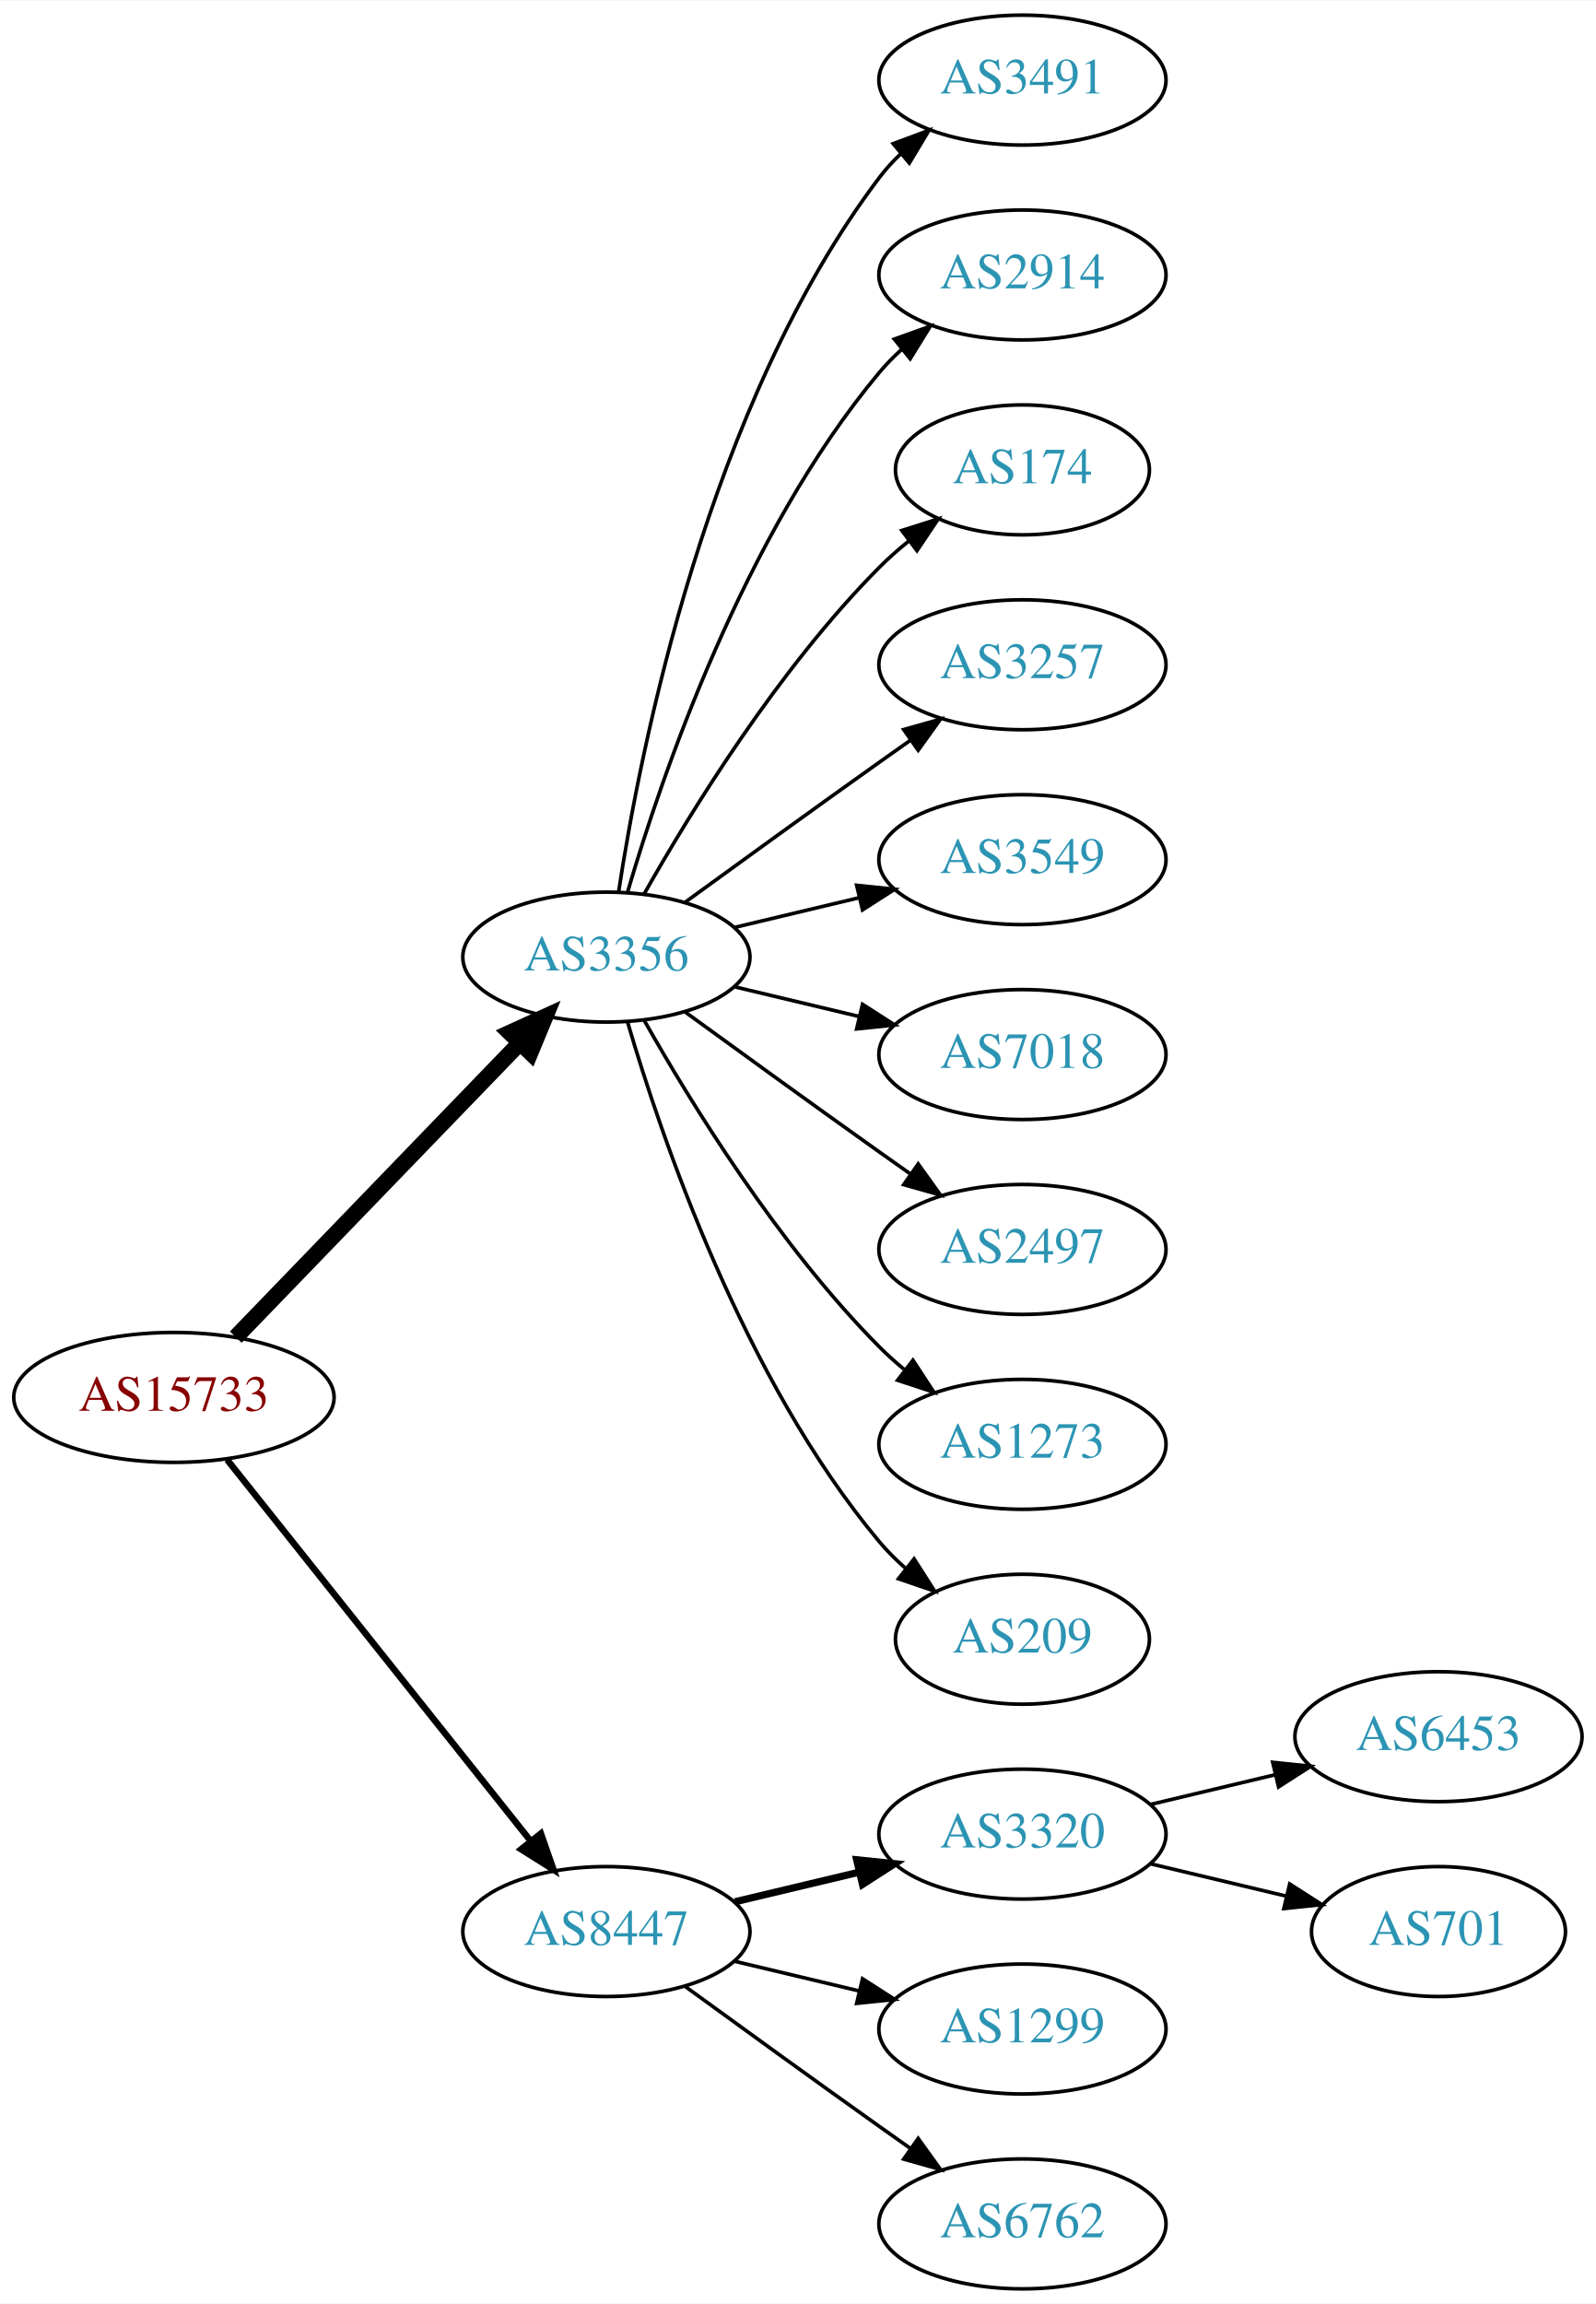
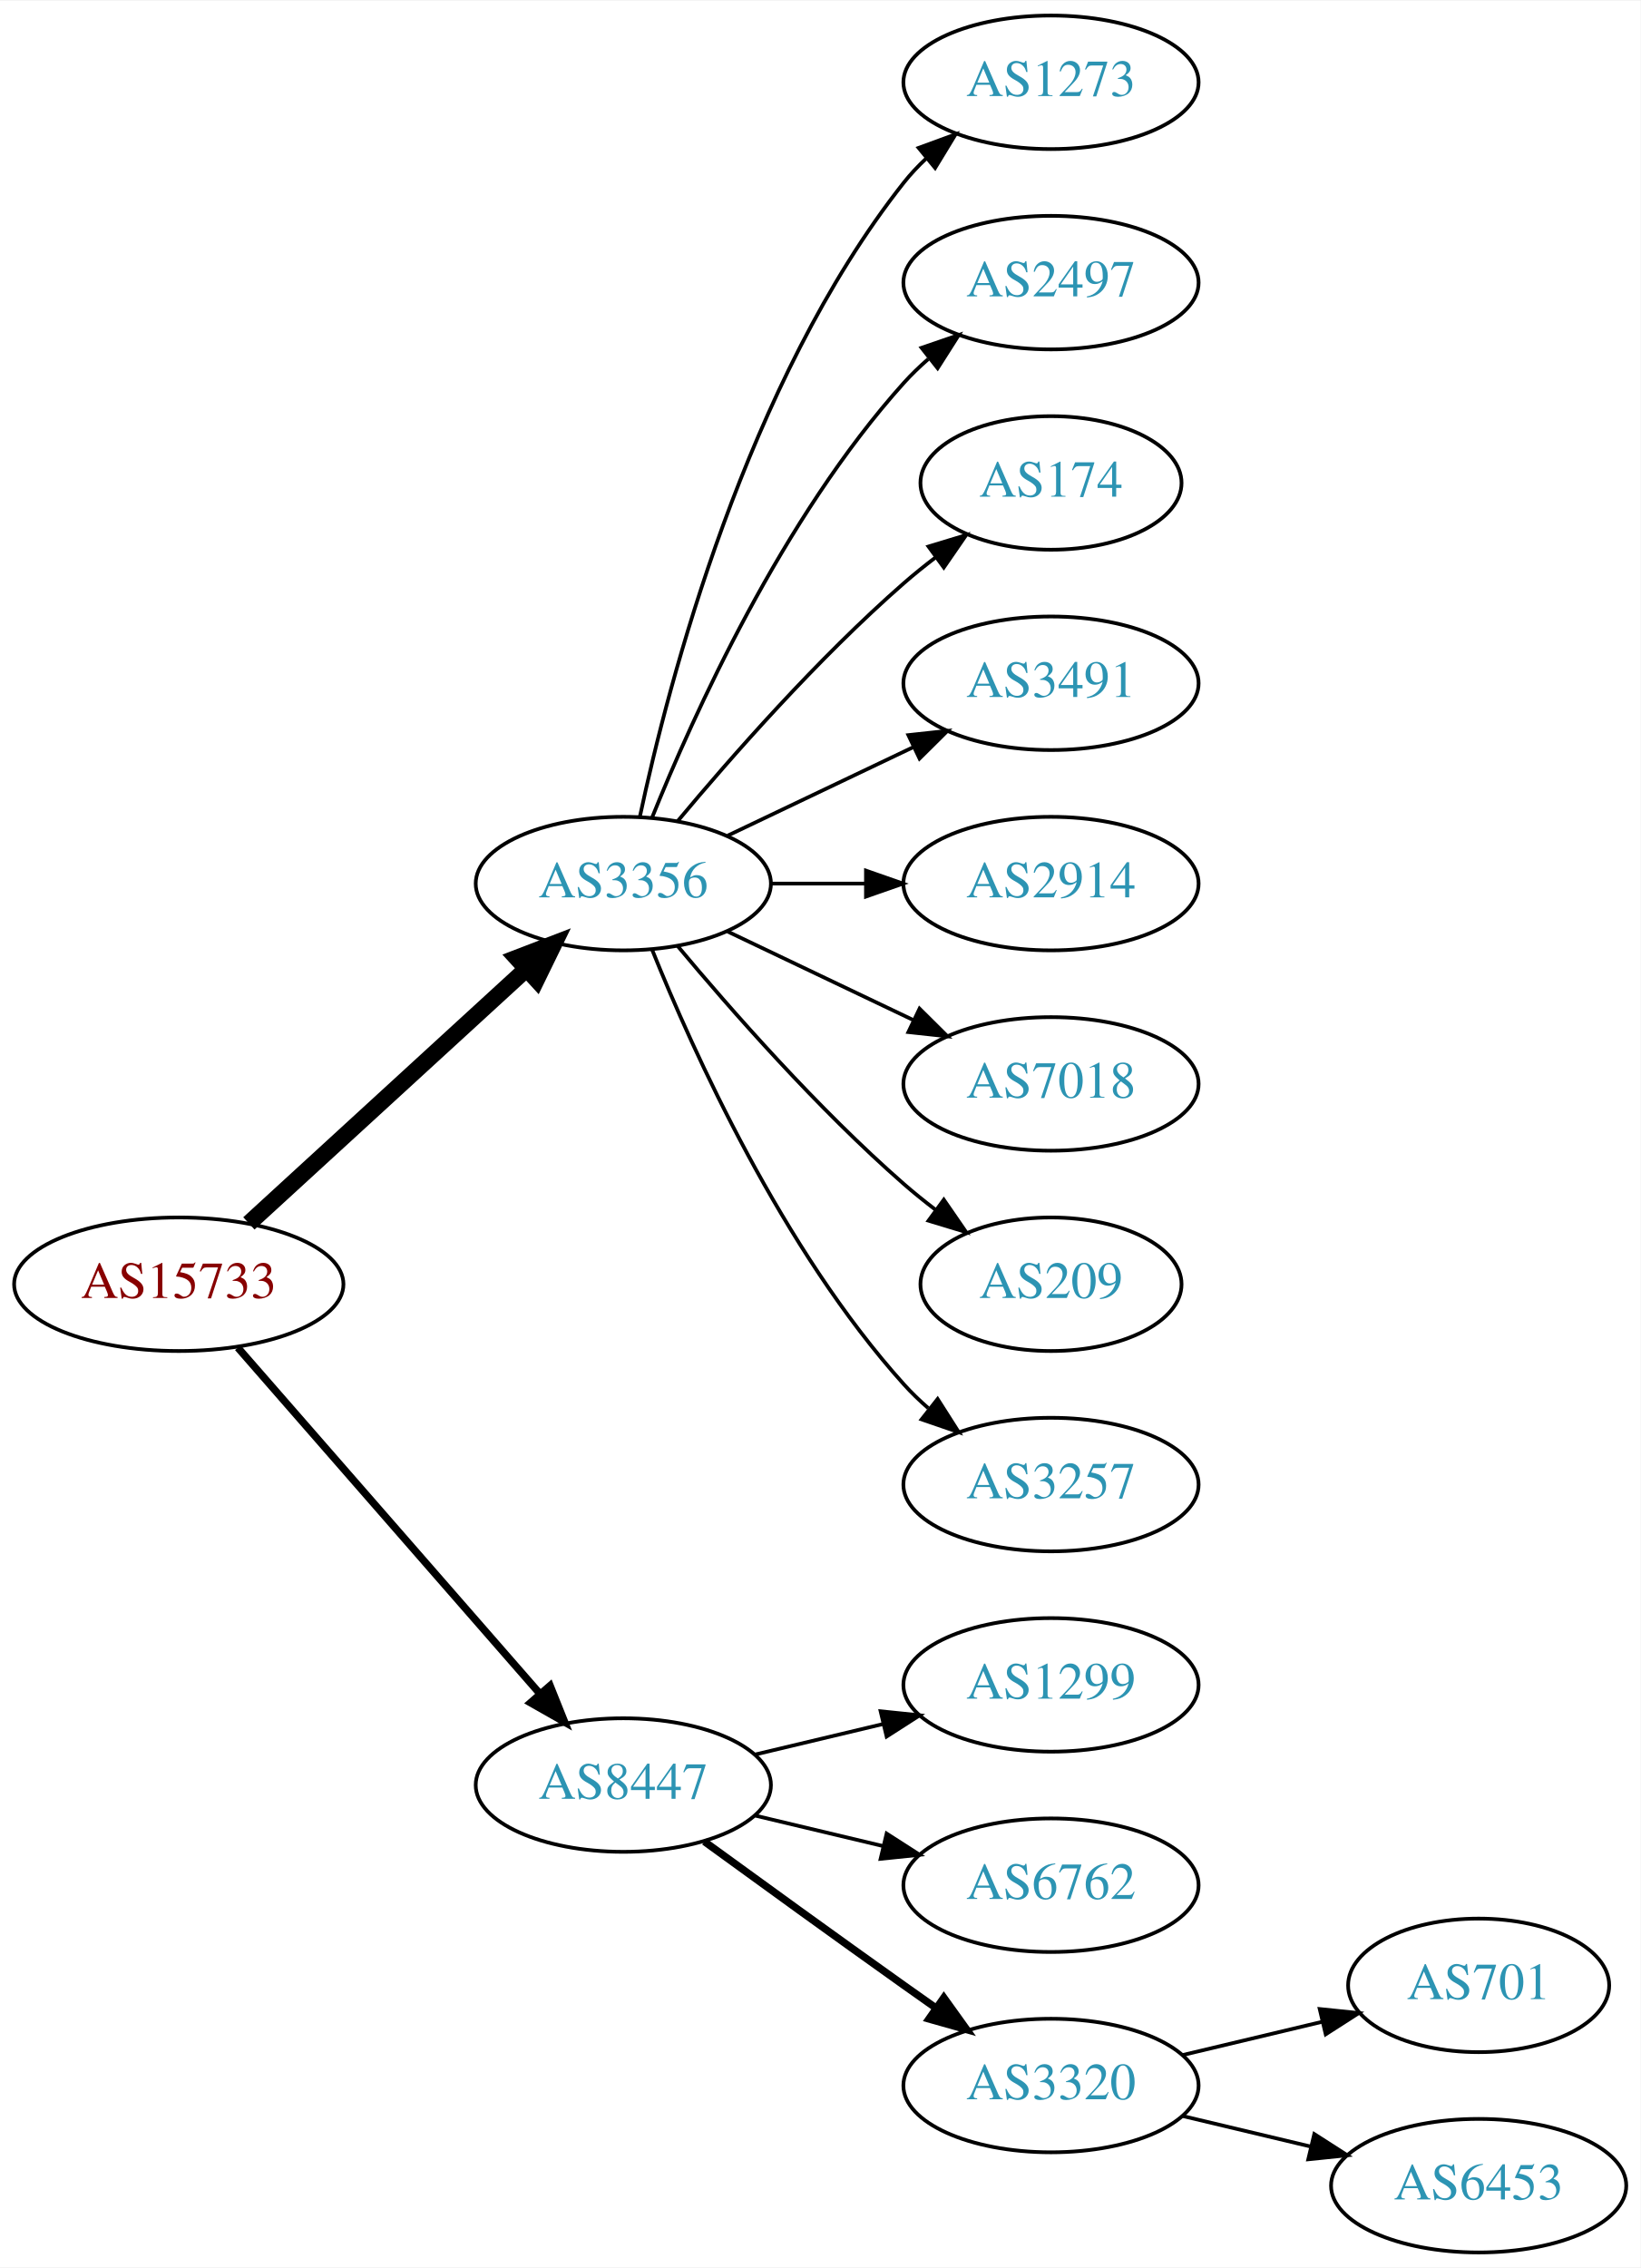
- <svg xmlns="http://www.w3.org/2000/svg" xmlns:xlink="http://www.w3.org/1999/xlink" width="442pt" height="638pt" viewBox="0.00 0.00 442.27 638.00">
-   <g id="graph0" class="graph" transform="scale(1 1) rotate(0) translate(4 634)">
-     <polygon fill="white" stroke="none" points="-4,4 -4,-634 438.271,-634 438.271,4 -4,4" />
+ <svg xmlns="http://www.w3.org/2000/svg" xmlns:xlink="http://www.w3.org/1999/xlink" width="442pt" height="611pt" viewBox="0.00 0.00 442.27 611.00">
+   <g id="graph0" class="graph" transform="scale(1 1) rotate(0) translate(4 607)">
+     <polygon fill="white" stroke="none" points="-4,4 -4,-607 438.271,-607 438.271,4 -4,4" />
    <g id="node1" class="node">
      <g id="a_node1">
        <a xlink:href="/asn/15733" xlink:title="AS15733 ~ Corporate Datacenter Austria [AT]">
-           <ellipse fill="#ffffff" stroke="black" cx="44.196" cy="-247" rx="44.393" ry="18" />
-           <text text-anchor="middle" x="44.196" y="-243.3" font-family="Times,serif" font-size="14.00" fill="#880000">AS15733</text>
+           <ellipse fill="#ffffff" stroke="black" cx="44.196" cy="-261" rx="44.393" ry="18" />
+           <text text-anchor="middle" x="44.196" y="-257.3" font-family="Times,serif" font-size="14.00" fill="#880000">AS15733</text>
        </a>
      </g>
    </g>
    <g id="node2" class="node">
      <g id="a_node2">
        <a xlink:href="/asn/3356" xlink:title="AS3356 ~ Level 3 Parent, LLC [US]">
          <ellipse fill="#ffffff" stroke="black" cx="164.039" cy="-369" rx="39.794" ry="18" />
          <text text-anchor="middle" x="164.039" y="-365.3" font-family="Times,serif" font-size="14.00" fill="#2c94b3">AS3356</text>
        </a>
      </g>
    </g>
    <g id="edge1" class="edge">
-       <path fill="none" stroke="black" stroke-width="4.5" d="M61.334,-263.708C81.697,-284.789 116.851,-321.183 140.026,-345.175" />
-       <polygon fill="black" stroke="black" stroke-width="4.5" points="137.316,-348.037 147.095,-352.494 142.98,-342.566 137.316,-348.037" />
+       <path fill="none" stroke="black" stroke-width="4.5" d="M63.094,-277.403C83.022,-295.667 115.38,-325.322 137.857,-345.921" />
+       <polygon fill="black" stroke="black" stroke-width="4.5" points="135.326,-348.943 145.359,-352.797 140.647,-343.137 135.326,-348.943" />
    </g>
    <g id="node3" class="node">
      <g id="a_node3">
        <a xlink:href="/asn/8447" xlink:title="AS8447 ~ A1 Telekom Austria AG [AT]">
-           <ellipse fill="#ffffff" stroke="black" cx="164.039" cy="-99" rx="39.794" ry="18" />
-           <text text-anchor="middle" x="164.039" y="-95.3" font-family="Times,serif" font-size="14.00" fill="#2c94b3">AS8447</text>
+           <ellipse fill="#ffffff" stroke="black" cx="164.039" cy="-126" rx="39.794" ry="18" />
+           <text text-anchor="middle" x="164.039" y="-122.3" font-family="Times,serif" font-size="14.00" fill="#2c94b3">AS8447</text>
        </a>
      </g>
    </g>
    <g id="edge2" class="edge">
-       <path fill="none" stroke="black" stroke-width="1.8" d="M58.945,-229.733C79.7,-203.666 119.146,-154.126 143.07,-124.079" />
-       <polygon fill="black" stroke="black" stroke-width="1.8" points="145.887,-126.16 149.378,-116.157 140.41,-121.8 145.887,-126.16" />
+       <path fill="none" stroke="black" stroke-width="2" d="M60.121,-243.902C80.663,-220.369 117.782,-177.845 141.379,-150.813" />
+       <polygon fill="black" stroke="black" stroke-width="2" points="144.296,-152.794 148.235,-142.959 139.022,-148.191 144.296,-152.794" />
    </g>
    <g id="node4" class="node">
      <g id="a_node4">
-         <a xlink:href="/asn/3491" xlink:title="AS3491 ~ PCCW Global, Inc. [US]">
-           <ellipse fill="#ffffff" stroke="black" cx="279.332" cy="-612" rx="39.794" ry="18" />
-           <text text-anchor="middle" x="279.332" y="-608.3" font-family="Times,serif" font-size="14.00" fill="#2c94b3">AS3491</text>
+         <a xlink:href="/asn/1273" xlink:title="AS1273 ~ Vodafone Group PLC [EU]">
+           <ellipse fill="#ffffff" stroke="black" cx="279.332" cy="-585" rx="39.794" ry="18" />
+           <text text-anchor="middle" x="279.332" y="-581.3" font-family="Times,serif" font-size="14.00" fill="#2c94b3">AS1273</text>
        </a>
      </g>
    </g>
    <g id="edge3" class="edge">
-       <path fill="none" stroke="black" d="M167.415,-386.986C173.389,-426.422 192.1,-521.995 239.685,-585 241.442,-587.327 243.459,-589.529 245.629,-591.596" />
-       <polygon fill="black" stroke="black" points="243.513,-594.389 253.441,-598.088 247.987,-589.005 243.513,-594.389" />
+       <path fill="none" stroke="black" d="M168.529,-387.16C176.16,-423.03 197.152,-504.155 239.685,-558 241.493,-560.288 243.545,-562.462 245.74,-564.51" />
+       <polygon fill="black" stroke="black" points="243.651,-567.323 253.6,-570.966 248.094,-561.914 243.651,-567.323" />
    </g>
    <g id="node5" class="node">
      <g id="a_node5">
-         <a xlink:href="/asn/2914" xlink:title="AS2914 ~ NTT America, Inc. [US]">
-           <ellipse fill="#ffffff" stroke="black" cx="279.332" cy="-558" rx="39.794" ry="18" />
-           <text text-anchor="middle" x="279.332" y="-554.3" font-family="Times,serif" font-size="14.00" fill="#2c94b3">AS2914</text>
+         <a xlink:href="/asn/2497" xlink:title="AS2497 ~ Internet Initiative Japan Inc. [JP]">
+           <ellipse fill="#ffffff" stroke="black" cx="279.332" cy="-531" rx="39.794" ry="18" />
+           <text text-anchor="middle" x="279.332" y="-527.3" font-family="Times,serif" font-size="14.00" fill="#2c94b3">AS2497</text>
        </a>
      </g>
    </g>
    <g id="edge4" class="edge">
-       <path fill="none" stroke="black" d="M169.913,-387.002C179.227,-418.844 202.043,-485.981 239.685,-531 241.555,-533.237 243.654,-535.374 245.88,-537.396" />
-       <polygon fill="black" stroke="black" points="243.823,-540.234 253.799,-543.804 248.227,-534.793 243.823,-540.234" />
+       <path fill="none" stroke="black" d="M171.786,-386.787C182.837,-414.243 206.891,-467.578 239.685,-504 241.688,-506.224 243.906,-508.363 246.239,-510.397" />
+       <polygon fill="black" stroke="black" points="244.437,-513.433 254.458,-516.873 248.769,-507.935 244.437,-513.433" />
    </g>
    <g id="node6" class="node">
      <g id="a_node6">
        <a xlink:href="/asn/174" xlink:title="AS174 ~ Cogent Communications [US]">
-           <ellipse fill="#ffffff" stroke="black" cx="279.332" cy="-504" rx="35.194" ry="18" />
-           <text text-anchor="middle" x="279.332" y="-500.3" font-family="Times,serif" font-size="14.00" fill="#2c94b3">AS174</text>
+           <ellipse fill="#ffffff" stroke="black" cx="279.332" cy="-477" rx="35.194" ry="18" />
+           <text text-anchor="middle" x="279.332" y="-473.3" font-family="Times,serif" font-size="14.00" fill="#2c94b3">AS174</text>
        </a>
      </g>
    </g>
    <g id="edge5" class="edge">
-       <path fill="none" stroke="black" d="M174.498,-386.49C187.28,-409.096 211.712,-448.886 239.685,-477 242.185,-479.513 244.946,-481.949 247.807,-484.261" />
-       <polygon fill="black" stroke="black" points="245.905,-487.21 256.004,-490.413 250.108,-481.611 245.905,-487.21" />
+       <path fill="none" stroke="black" d="M178.669,-385.817C192.951,-402.929 216.498,-429.745 239.685,-450 242.355,-452.332 245.228,-454.648 248.158,-456.886" />
+       <polygon fill="black" stroke="black" points="246.309,-459.87 256.449,-462.939 250.436,-454.216 246.309,-459.87" />
    </g>
    <g id="node7" class="node">
      <g id="a_node7">
-         <a xlink:href="/asn/3257" xlink:title="AS3257 ~ GTT [DE]">
-           <ellipse fill="#ffffff" stroke="black" cx="279.332" cy="-450" rx="39.794" ry="18" />
-           <text text-anchor="middle" x="279.332" y="-446.3" font-family="Times,serif" font-size="14.00" fill="#2c94b3">AS3257</text>
+         <a xlink:href="/asn/3491" xlink:title="AS3491 ~ PCCW Global, Inc. [US]">
+           <ellipse fill="#ffffff" stroke="black" cx="279.332" cy="-423" rx="39.794" ry="18" />
+           <text text-anchor="middle" x="279.332" y="-419.3" font-family="Times,serif" font-size="14.00" fill="#2c94b3">AS3491</text>
        </a>
      </g>
    </g>
    <g id="edge6" class="edge">
-       <path fill="none" stroke="black" d="M185.887,-384.222C200.821,-395.091 221.435,-410.025 239.685,-423 242.506,-425.005 245.449,-427.085 248.397,-429.159" />
-       <polygon fill="black" stroke="black" points="246.424,-432.05 256.621,-434.926 250.443,-426.319 246.424,-432.05" />
+       <path fill="none" stroke="black" d="M192.175,-381.934C207.169,-389.081 225.99,-398.052 242.213,-405.785" />
+       <polygon fill="black" stroke="black" points="240.884,-409.028 251.417,-410.171 243.895,-402.709 240.884,-409.028" />
    </g>
    <g id="node8" class="node">
      <g id="a_node8">
-         <a xlink:href="/asn/3549" xlink:title="AS3549 ~ Level 3 Parent, LLC [US]">
-           <ellipse fill="#ffffff" stroke="black" cx="279.332" cy="-396" rx="39.794" ry="18" />
-           <text text-anchor="middle" x="279.332" y="-392.3" font-family="Times,serif" font-size="14.00" fill="#2c94b3">AS3549</text>
+         <a xlink:href="/asn/2914" xlink:title="AS2914 ~ NTT America, Inc. [US]">
+           <ellipse fill="#ffffff" stroke="black" cx="279.332" cy="-369" rx="39.794" ry="18" />
+           <text text-anchor="middle" x="279.332" y="-365.3" font-family="Times,serif" font-size="14.00" fill="#2c94b3">AS2914</text>
        </a>
      </g>
    </g>
    <g id="edge7" class="edge">
-       <path fill="none" stroke="black" d="M199.646,-377.248C210.517,-379.838 222.671,-382.735 234.114,-385.462" />
-       <polygon fill="black" stroke="black" points="233.397,-388.889 243.936,-387.803 235.02,-382.08 233.397,-388.889" />
+       <path fill="none" stroke="black" d="M203.711,-369C211.914,-369 220.678,-369 229.21,-369" />
+       <polygon fill="black" stroke="black" points="229.449,-372.5 239.449,-369 229.449,-365.5 229.449,-372.5" />
    </g>
    <g id="node9" class="node">
      <g id="a_node9">
        <a xlink:href="/asn/7018" xlink:title="AS7018 ~ AT&amp;T Services, Inc. [US]">
-           <ellipse fill="#ffffff" stroke="black" cx="279.332" cy="-342" rx="39.794" ry="18" />
-           <text text-anchor="middle" x="279.332" y="-338.3" font-family="Times,serif" font-size="14.00" fill="#2c94b3">AS7018</text>
+           <ellipse fill="#ffffff" stroke="black" cx="279.332" cy="-315" rx="39.794" ry="18" />
+           <text text-anchor="middle" x="279.332" y="-311.3" font-family="Times,serif" font-size="14.00" fill="#2c94b3">AS7018</text>
        </a>
      </g>
    </g>
    <g id="edge8" class="edge">
-       <path fill="none" stroke="black" d="M199.646,-360.752C210.517,-358.162 222.671,-355.265 234.114,-352.538" />
-       <polygon fill="black" stroke="black" points="235.02,-355.92 243.936,-350.197 233.397,-349.111 235.02,-355.92" />
+       <path fill="none" stroke="black" d="M192.175,-356.066C207.169,-348.919 225.99,-339.948 242.213,-332.215" />
+       <polygon fill="black" stroke="black" points="243.895,-335.291 251.417,-327.829 240.884,-328.972 243.895,-335.291" />
    </g>
    <g id="node10" class="node">
      <g id="a_node10">
-         <a xlink:href="/asn/2497" xlink:title="AS2497 ~ Internet Initiative Japan Inc. [JP]">
-           <ellipse fill="#ffffff" stroke="black" cx="279.332" cy="-288" rx="39.794" ry="18" />
-           <text text-anchor="middle" x="279.332" y="-284.3" font-family="Times,serif" font-size="14.00" fill="#2c94b3">AS2497</text>
+         <a xlink:href="/asn/209" xlink:title="AS209 ~ CenturyLink Communications, LLC [US]">
+           <ellipse fill="#ffffff" stroke="black" cx="279.332" cy="-261" rx="35.194" ry="18" />
+           <text text-anchor="middle" x="279.332" y="-257.3" font-family="Times,serif" font-size="14.00" fill="#2c94b3">AS209</text>
        </a>
      </g>
    </g>
    <g id="edge9" class="edge">
-       <path fill="none" stroke="black" d="M185.887,-353.778C200.821,-342.909 221.435,-327.975 239.685,-315 242.506,-312.995 245.449,-310.915 248.397,-308.841" />
-       <polygon fill="black" stroke="black" points="250.443,-311.681 256.621,-303.074 246.424,-305.95 250.443,-311.681" />
+       <path fill="none" stroke="black" d="M178.669,-352.183C192.951,-335.071 216.498,-308.255 239.685,-288 242.355,-285.668 245.228,-283.352 248.158,-281.114" />
+       <polygon fill="black" stroke="black" points="250.436,-283.784 256.449,-275.061 246.309,-278.13 250.436,-283.784" />
    </g>
    <g id="node11" class="node">
      <g id="a_node11">
-         <a xlink:href="/asn/1273" xlink:title="AS1273 ~ Vodafone Group PLC [EU]">
-           <ellipse fill="#ffffff" stroke="black" cx="279.332" cy="-234" rx="39.794" ry="18" />
-           <text text-anchor="middle" x="279.332" y="-230.3" font-family="Times,serif" font-size="14.00" fill="#2c94b3">AS1273</text>
+         <a xlink:href="/asn/3257" xlink:title="AS3257 ~ GTT [DE]">
+           <ellipse fill="#ffffff" stroke="black" cx="279.332" cy="-207" rx="39.794" ry="18" />
+           <text text-anchor="middle" x="279.332" y="-203.3" font-family="Times,serif" font-size="14.00" fill="#2c94b3">AS3257</text>
        </a>
      </g>
    </g>
    <g id="edge10" class="edge">
-       <path fill="none" stroke="black" d="M174.498,-351.51C187.28,-328.904 211.712,-289.114 239.685,-261 241.796,-258.879 244.092,-256.812 246.477,-254.829" />
-       <polygon fill="black" stroke="black" points="248.993,-257.31 254.793,-248.444 244.73,-251.758 248.993,-257.31" />
+       <path fill="none" stroke="black" d="M171.786,-351.213C182.837,-323.757 206.891,-270.422 239.685,-234 241.688,-231.776 243.906,-229.637 246.239,-227.603" />
+       <polygon fill="black" stroke="black" points="248.769,-230.065 254.458,-221.127 244.437,-224.567 248.769,-230.065" />
    </g>
    <g id="node12" class="node">
      <g id="a_node12">
-         <a xlink:href="/asn/209" xlink:title="AS209 ~ CenturyLink Communications, LLC [US]">
-           <ellipse fill="#ffffff" stroke="black" cx="279.332" cy="-180" rx="35.194" ry="18" />
-           <text text-anchor="middle" x="279.332" y="-176.3" font-family="Times,serif" font-size="14.00" fill="#2c94b3">AS209</text>
+         <a xlink:href="/asn/1299" xlink:title="AS1299 ~ Telia Carrier [EU]">
+           <ellipse fill="#ffffff" stroke="black" cx="279.332" cy="-153" rx="39.794" ry="18" />
+           <text text-anchor="middle" x="279.332" y="-149.3" font-family="Times,serif" font-size="14.00" fill="#2c94b3">AS1299</text>
        </a>
      </g>
    </g>
    <g id="edge11" class="edge">
-       <path fill="none" stroke="black" d="M169.913,-350.998C179.227,-319.156 202.043,-252.019 239.685,-207 241.838,-204.426 244.292,-201.983 246.896,-199.697" />
-       <polygon fill="black" stroke="black" points="249.303,-202.257 255.007,-193.328 244.98,-196.751 249.303,-202.257" />
+       <path fill="none" stroke="black" d="M199.646,-134.248C210.517,-136.838 222.671,-139.735 234.114,-142.462" />
+       <polygon fill="black" stroke="black" points="233.397,-145.889 243.936,-144.803 235.02,-139.08 233.397,-145.889" />
    </g>
    <g id="node13" class="node">
      <g id="a_node13">
-         <a xlink:href="/asn/3320" xlink:title="AS3320 ~ DTAG [DE]">
-           <ellipse fill="#ffffff" stroke="black" cx="279.332" cy="-126" rx="39.794" ry="18" />
-           <text text-anchor="middle" x="279.332" y="-122.3" font-family="Times,serif" font-size="14.00" fill="#2c94b3">AS3320</text>
+         <a xlink:href="/asn/6762" xlink:title="AS6762 ~ TELECOM ITALIA SPARKLE S.p.A. [IT]">
+           <ellipse fill="#ffffff" stroke="black" cx="279.332" cy="-99" rx="39.794" ry="18" />
+           <text text-anchor="middle" x="279.332" y="-95.3" font-family="Times,serif" font-size="14.00" fill="#2c94b3">AS6762</text>
        </a>
      </g>
    </g>
    <g id="edge12" class="edge">
-       <path fill="none" stroke="black" stroke-width="2" d="M199.646,-107.248C210.517,-109.838 222.671,-112.735 234.114,-115.462" />
-       <polygon fill="black" stroke="black" stroke-width="2" points="233.397,-118.889 243.936,-117.803 235.02,-112.08 233.397,-118.889" />
+       <path fill="none" stroke="black" d="M199.646,-117.752C210.517,-115.162 222.671,-112.265 234.114,-109.538" />
+       <polygon fill="black" stroke="black" points="235.02,-112.92 243.936,-107.197 233.397,-106.111 235.02,-112.92" />
    </g>
    <g id="node14" class="node">
      <g id="a_node14">
-         <a xlink:href="/asn/1299" xlink:title="AS1299 ~ Telia Carrier [EU]">
-           <ellipse fill="#ffffff" stroke="black" cx="279.332" cy="-72" rx="39.794" ry="18" />
-           <text text-anchor="middle" x="279.332" y="-68.3" font-family="Times,serif" font-size="14.00" fill="#2c94b3">AS1299</text>
+         <a xlink:href="/asn/3320" xlink:title="AS3320 ~ DTAG [DE]">
+           <ellipse fill="#ffffff" stroke="black" cx="279.332" cy="-45" rx="39.794" ry="18" />
+           <text text-anchor="middle" x="279.332" y="-41.3" font-family="Times,serif" font-size="14.00" fill="#2c94b3">AS3320</text>
        </a>
      </g>
    </g>
    <g id="edge13" class="edge">
-       <path fill="none" stroke="black" d="M199.646,-90.752C210.517,-88.162 222.671,-85.265 234.114,-82.538" />
-       <polygon fill="black" stroke="black" points="235.02,-85.92 243.936,-80.197 233.397,-79.111 235.02,-85.92" />
+       <path fill="none" stroke="black" stroke-width="2" d="M185.887,-110.778C200.821,-99.909 221.435,-84.975 239.685,-72 242.506,-69.995 245.449,-67.915 248.397,-65.841" />
+       <polygon fill="black" stroke="black" stroke-width="2" points="250.443,-68.681 256.621,-60.074 246.424,-62.95 250.443,-68.681" />
    </g>
    <g id="node15" class="node">
      <g id="a_node15">
-         <a xlink:href="/asn/6762" xlink:title="AS6762 ~ TELECOM ITALIA SPARKLE S.p.A. [IT]">
-           <ellipse fill="#ffffff" stroke="black" cx="279.332" cy="-18" rx="39.794" ry="18" />
-           <text text-anchor="middle" x="279.332" y="-14.3" font-family="Times,serif" font-size="14.00" fill="#2c94b3">AS6762</text>
+         <a xlink:href="/asn/701" xlink:title="AS701 ~ UUNET [US]">
+           <ellipse fill="#ffffff" stroke="black" cx="394.625" cy="-72" rx="35.194" ry="18" />
+           <text text-anchor="middle" x="394.625" y="-68.3" font-family="Times,serif" font-size="14.00" fill="#2c94b3">AS701</text>
        </a>
      </g>
    </g>
    <g id="edge14" class="edge">
-       <path fill="none" stroke="black" d="M185.887,-83.778C200.821,-72.909 221.435,-57.975 239.685,-45 242.506,-42.995 245.449,-40.915 248.397,-38.841" />
-       <polygon fill="black" stroke="black" points="250.443,-41.681 256.621,-33.074 246.424,-35.95 250.443,-41.681" />
+       <path fill="none" stroke="black" d="M314.939,-53.248C326.733,-56.059 340.038,-59.229 352.306,-62.153" />
+       <polygon fill="black" stroke="black" points="351.772,-65.624 362.311,-64.537 353.394,-58.814 351.772,-65.624" />
    </g>
    <g id="node16" class="node">
      <g id="a_node16">
        <a xlink:href="/asn/6453" xlink:title="AS6453 ~ TATA COMMUNICATIONS (AMERICA) INC [US]">
-           <ellipse fill="#ffffff" stroke="black" cx="394.625" cy="-153" rx="39.794" ry="18" />
-           <text text-anchor="middle" x="394.625" y="-149.3" font-family="Times,serif" font-size="14.00" fill="#2c94b3">AS6453</text>
+           <ellipse fill="#ffffff" stroke="black" cx="394.625" cy="-18" rx="39.794" ry="18" />
+           <text text-anchor="middle" x="394.625" y="-14.3" font-family="Times,serif" font-size="14.00" fill="#2c94b3">AS6453</text>
        </a>
      </g>
    </g>
    <g id="edge15" class="edge">
-       <path fill="none" stroke="black" d="M314.939,-134.248C325.81,-136.838 337.964,-139.735 349.407,-142.462" />
-       <polygon fill="black" stroke="black" points="348.69,-145.889 359.229,-144.803 350.313,-139.08 348.69,-145.889" />
-     </g>
-     <g id="node17" class="node">
-       <g id="a_node17">
-         <a xlink:href="/asn/701" xlink:title="AS701 ~ UUNET [US]">
-           <ellipse fill="#ffffff" stroke="black" cx="394.625" cy="-99" rx="35.194" ry="18" />
-           <text text-anchor="middle" x="394.625" y="-95.3" font-family="Times,serif" font-size="14.00" fill="#2c94b3">AS701</text>
-         </a>
-       </g>
-     </g>
-     <g id="edge16" class="edge">
-       <path fill="none" stroke="black" d="M314.939,-117.752C326.733,-114.942 340.038,-111.771 352.306,-108.847" />
-       <polygon fill="black" stroke="black" points="353.394,-112.186 362.311,-106.463 351.772,-105.376 353.394,-112.186" />
+       <path fill="none" stroke="black" d="M314.939,-36.752C325.81,-34.162 337.964,-31.265 349.407,-28.538" />
+       <polygon fill="black" stroke="black" points="350.313,-31.92 359.229,-26.197 348.69,-25.111 350.313,-31.92" />
    </g>
  </g>
</svg>
